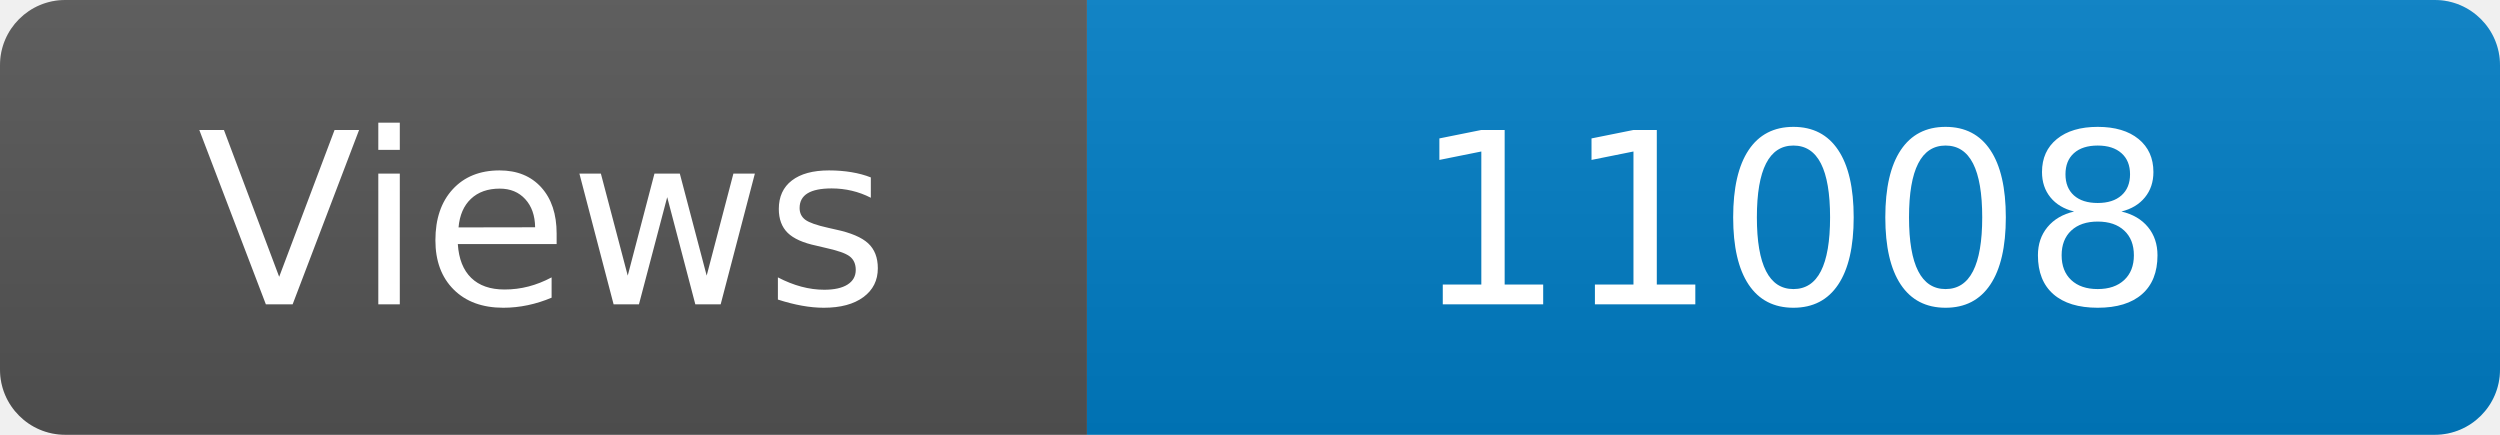
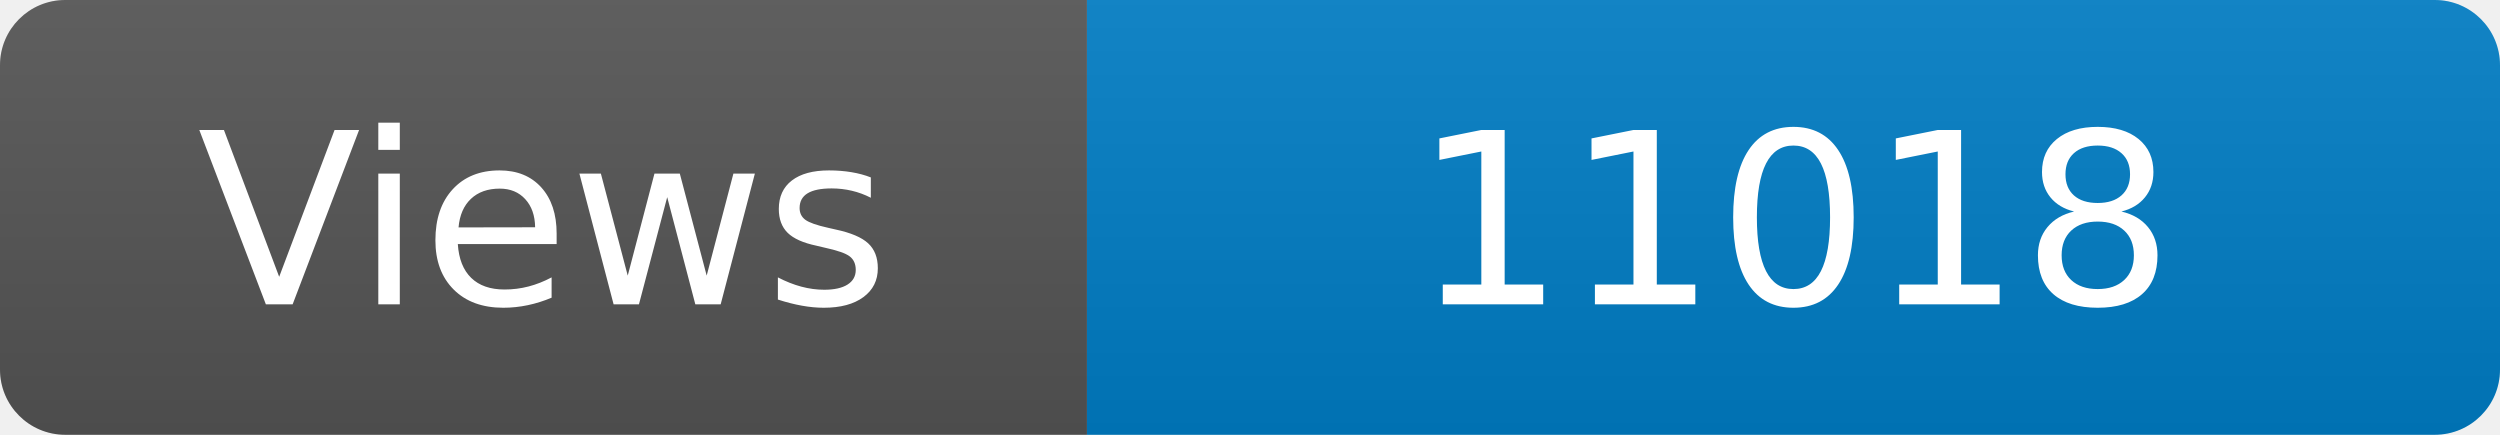
<svg xmlns="http://www.w3.org/2000/svg" width="115" height="20" role="img" aria-label="Maintained?: yes">
  <linearGradient id="s" x2="0" y2="100%">
    <stop offset="0" stop-color="#bbb" stop-opacity=".1" />
    <stop offset="1" stop-opacity=".1" />
  </linearGradient>
  <clipPath id="r">
    <rect width="115" height="20" rx="3" fill="#fff" />
  </clipPath>
  <g clip-path="url(#r)">
    <rect width="50" height="20" fill="#555" />
    <rect x="50" width="160" height="20" fill="#007ec6" />
    <rect width="115" height="20" fill="url(#s)" />
  </g>
  <g fill="#fff" text-anchor="middle" font-family="Verdana,Geneva,DejaVu Sans,sans-serif" font-size="110">
    <text x="250" y="140" transform="scale(.1)" fill="#fff">Views</text>
-     <text x="825" y="140" transform="scale(.1)" fill="#fff">11008</text>
+     <text x="825" y="140" transform="scale(.1)" fill="#fff">11018</text>
  </g>
</svg>
